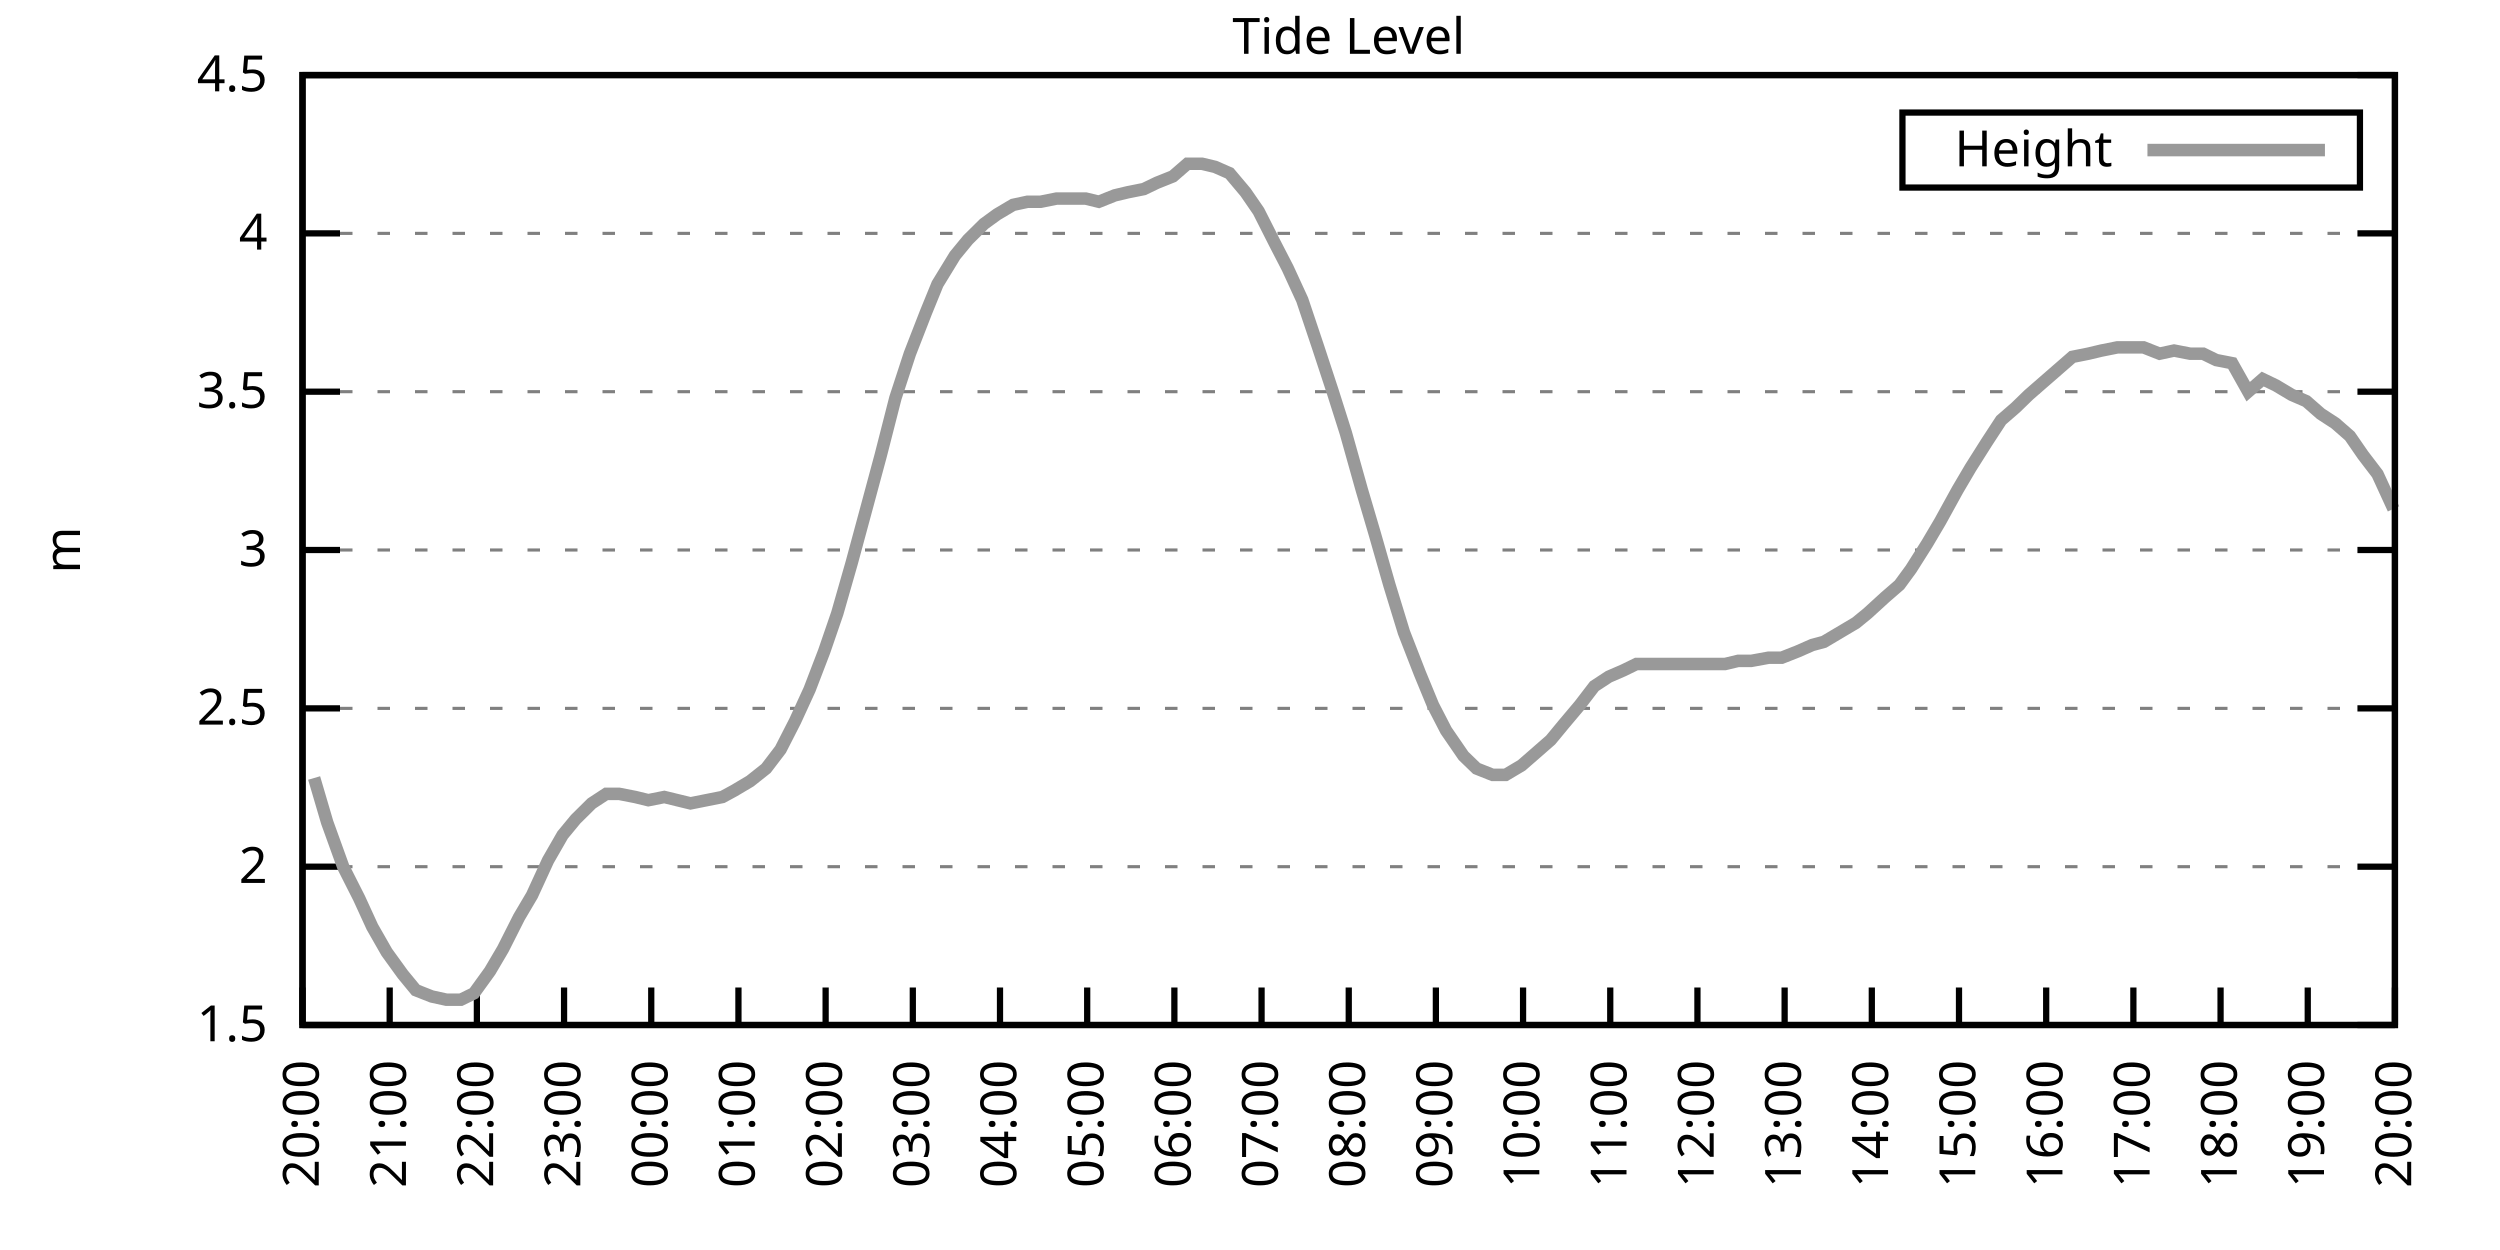
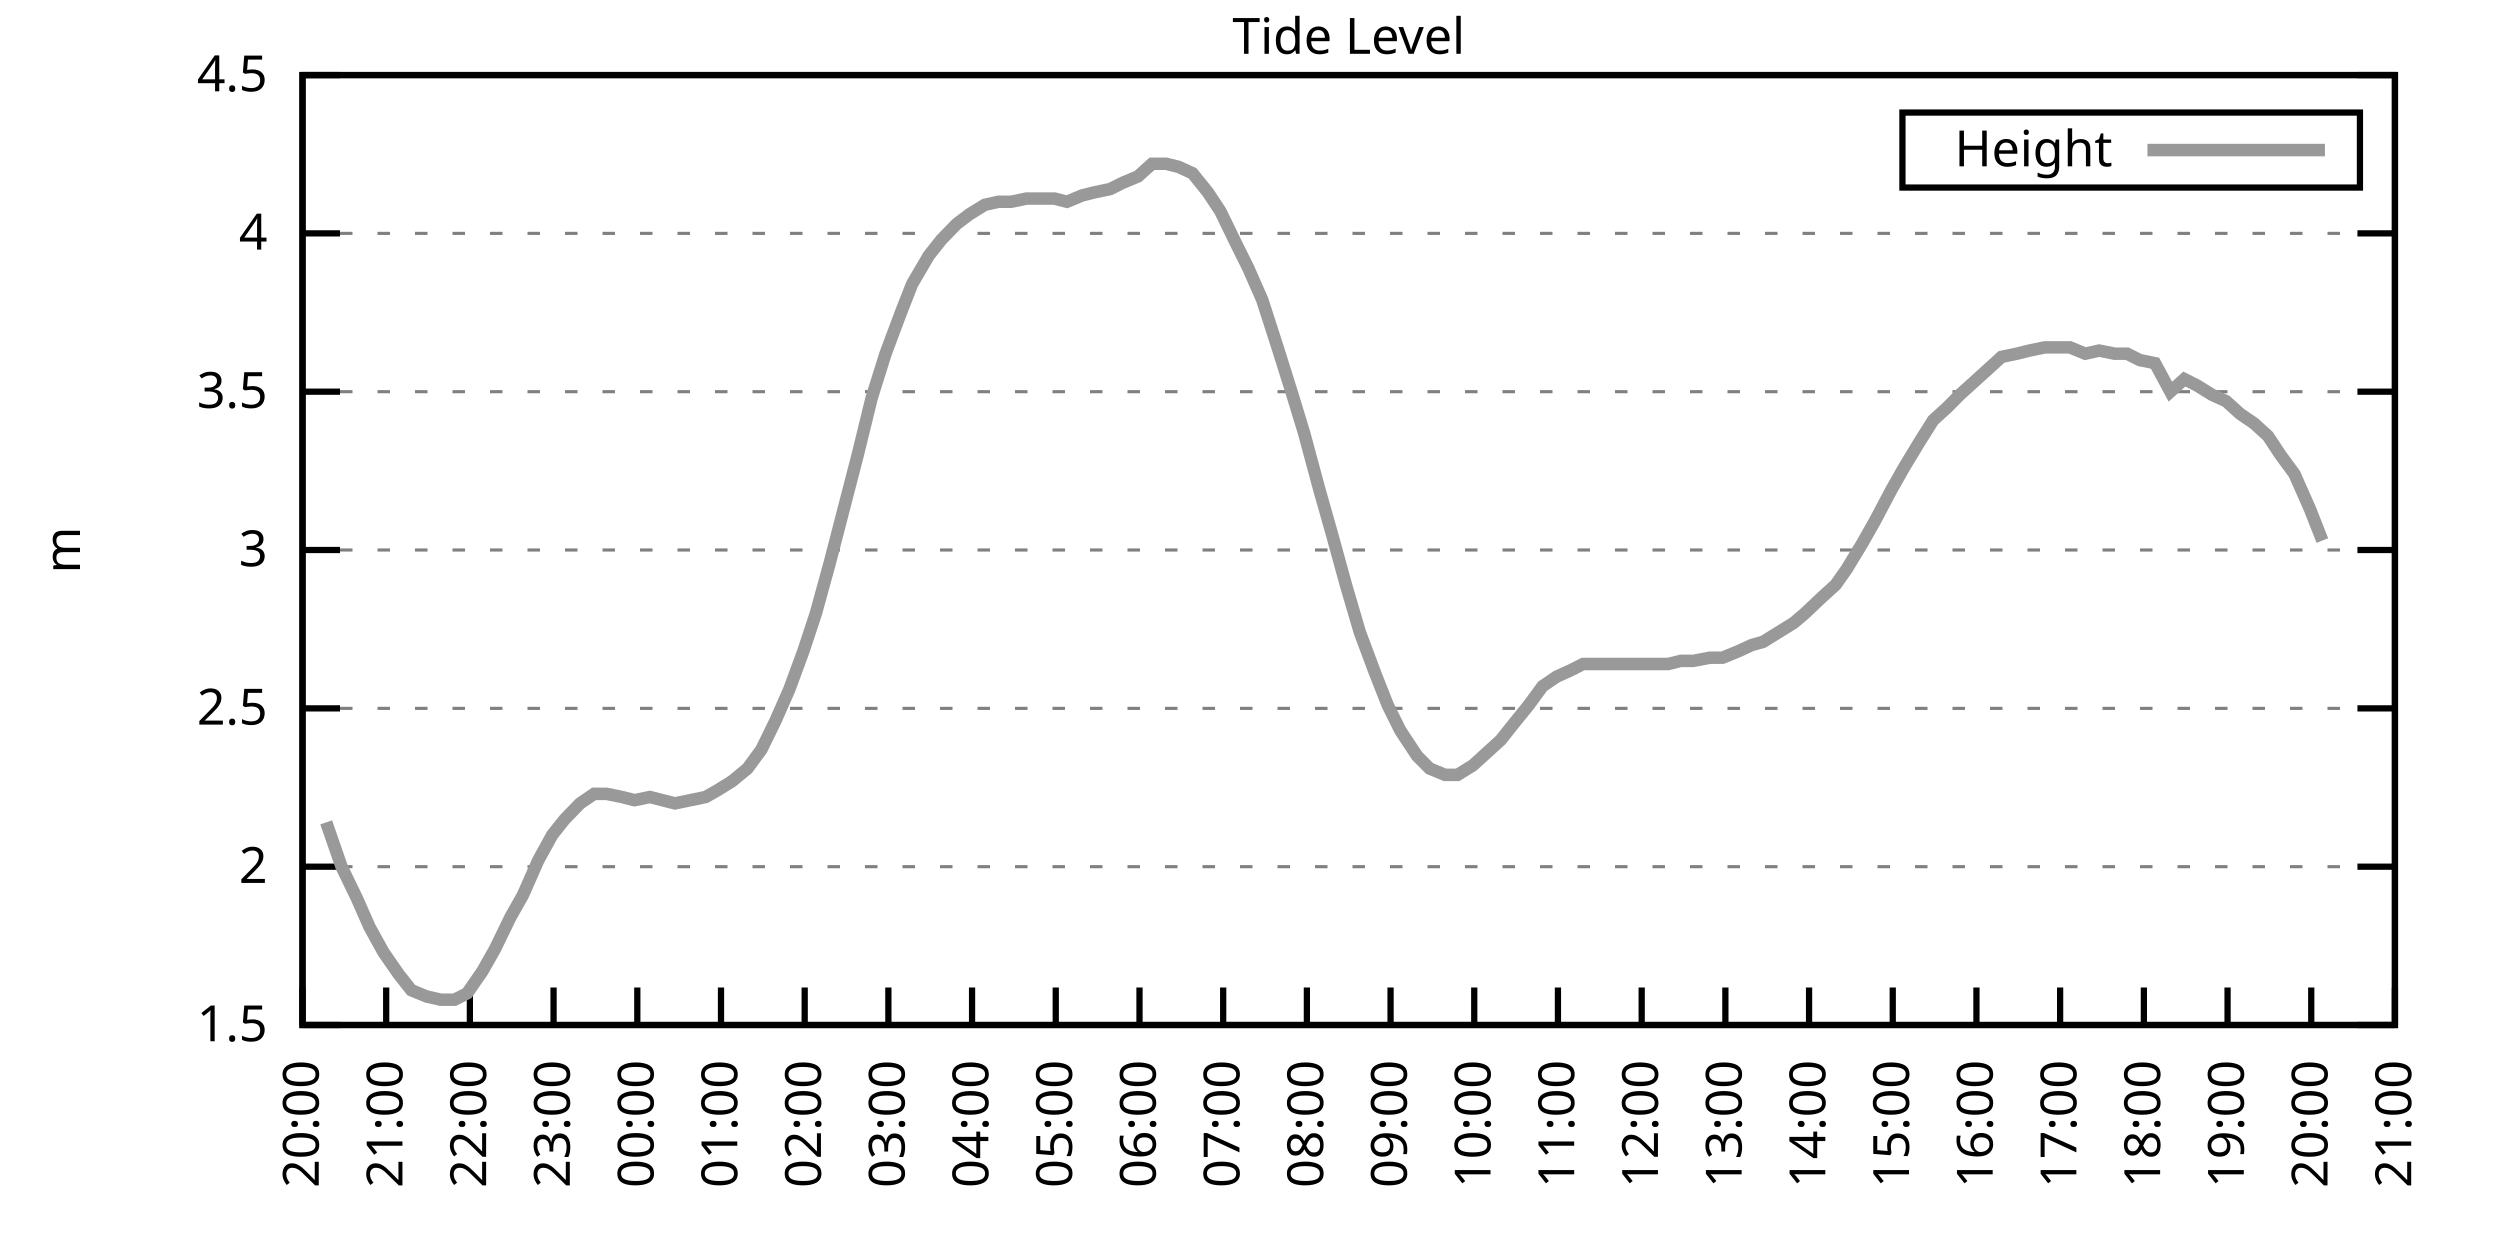
<svg xmlns="http://www.w3.org/2000/svg" xmlns:xlink="http://www.w3.org/1999/xlink" width="400" height="200" viewBox="0 0 400 200">
  <g id="gnuplot_canvas">
    <rect x="0" y="0" width="400" height="200" fill="none" />
    <defs>
      <circle id="gpDot" r="0.5" stroke-width="0.5" stroke="currentColor" />
      <path id="gpPt0" stroke-width="0.333" stroke="currentColor" d="M-1,0 h2 M0,-1 v2" />
      <path id="gpPt1" stroke-width="0.333" stroke="currentColor" d="M-1,-1 L1,1 M1,-1 L-1,1" />
      <path id="gpPt2" stroke-width="0.333" stroke="currentColor" d="M-1,0 L1,0 M0,-1 L0,1 M-1,-1 L1,1 M-1,1 L1,-1" />
      <rect id="gpPt3" stroke-width="0.333" stroke="currentColor" x="-1" y="-1" width="2" height="2" />
      <rect id="gpPt4" stroke-width="0.333" stroke="currentColor" fill="currentColor" x="-1" y="-1" width="2" height="2" />
      <circle id="gpPt5" stroke-width="0.333" stroke="currentColor" cx="0" cy="0" r="1" />
      <use xlink:href="#gpPt5" id="gpPt6" fill="currentColor" stroke="none" />
      <path id="gpPt7" stroke-width="0.333" stroke="currentColor" d="M0,-1.33 L-1.33,0.67 L1.33,0.67 z" />
      <use xlink:href="#gpPt7" id="gpPt8" fill="currentColor" stroke="none" />
      <use xlink:href="#gpPt7" id="gpPt9" stroke="currentColor" transform="rotate(180)" />
      <use xlink:href="#gpPt9" id="gpPt10" fill="currentColor" stroke="none" />
      <use xlink:href="#gpPt3" id="gpPt11" stroke="currentColor" transform="rotate(45)" />
      <use xlink:href="#gpPt11" id="gpPt12" fill="currentColor" stroke="none" />
      <path id="gpPt13" stroke-width="0.333" stroke="currentColor" d="M0,1.330 L1.265,0.411 L0.782,-1.067 L-0.782,-1.076 L-1.265,0.411 z" />
      <use xlink:href="#gpPt13" id="gpPt14" fill="currentColor" stroke="none" />
      <filter id="textbox" filterUnits="objectBoundingBox" x="0" y="0" height="1" width="1">
        <feFlood flood-color="white" flood-opacity="1" result="bgnd" />
        <feComposite in="SourceGraphic" in2="bgnd" operator="atop" />
      </filter>
      <filter id="greybox" filterUnits="objectBoundingBox" x="0" y="0" height="1" width="1">
        <feFlood flood-color="lightgrey" flood-opacity="1" result="grey" />
        <feComposite in="SourceGraphic" in2="grey" operator="atop" />
      </filter>
    </defs>
    <g fill="none" color="white" stroke="currentColor" stroke-width="1.00" stroke-linecap="butt" stroke-linejoin="miter">
</g>
    <g fill="none" color="black" stroke="currentColor" stroke-width="1.00" stroke-linecap="butt" stroke-linejoin="miter">
      <g stroke="none" shape-rendering="crispEdges">
        <polygon fill="rgb(255, 255, 255)" points="48.40,164.00 383.18,164.00 383.18,12.02 48.40,12.02 " />
      </g>
    </g>
    <g fill="none" color="black" stroke="currentColor" stroke-width="1.00" stroke-linecap="butt" stroke-linejoin="miter">
</g>
    <g fill="none" color="black" stroke="black" stroke-width="0.50" stroke-linecap="butt" stroke-linejoin="miter">
</g>
    <g fill="none" color="gray" stroke="currentColor" stroke-width="0.50" stroke-linecap="butt" stroke-linejoin="miter">
      <path stroke="gray" stroke-dasharray="2,4" class="gridline" d="M48.40,164.00 L383.19,164.00  " />
    </g>
    <g fill="none" color="gray" stroke="gray" stroke-width="1.00" stroke-linecap="butt" stroke-linejoin="miter">
</g>
    <g fill="none" color="black" stroke="currentColor" stroke-width="1.00" stroke-linecap="butt" stroke-linejoin="miter">
      <path stroke="black" d="M48.40,164.00 L54.40,164.00 M383.19,164.00 L377.19,164.00  " />
      <g transform="translate(42.80,166.60)" stroke="none" fill="black" font-family="Sans" font-size="8.00" text-anchor="end">
        <text>
          <tspan font-family="Sans"> 1.5</tspan>
        </text>
      </g>
    </g>
    <g fill="none" color="black" stroke="currentColor" stroke-width="1.00" stroke-linecap="butt" stroke-linejoin="miter">
</g>
    <g fill="none" color="black" stroke="black" stroke-width="0.50" stroke-linecap="butt" stroke-linejoin="miter">
</g>
    <g fill="none" color="gray" stroke="currentColor" stroke-width="0.50" stroke-linecap="butt" stroke-linejoin="miter">
      <path stroke="gray" stroke-dasharray="2,4" class="gridline" d="M48.40,138.67 L383.19,138.67  " />
    </g>
    <g fill="none" color="gray" stroke="gray" stroke-width="1.00" stroke-linecap="butt" stroke-linejoin="miter">
</g>
    <g fill="none" color="black" stroke="currentColor" stroke-width="1.00" stroke-linecap="butt" stroke-linejoin="miter">
      <path stroke="black" d="M48.40,138.67 L54.40,138.67 M383.19,138.67 L377.19,138.67  " />
      <g transform="translate(42.80,141.27)" stroke="none" fill="black" font-family="Sans" font-size="8.00" text-anchor="end">
        <text>
          <tspan font-family="Sans"> 2</tspan>
        </text>
      </g>
    </g>
    <g fill="none" color="black" stroke="currentColor" stroke-width="1.00" stroke-linecap="butt" stroke-linejoin="miter">
</g>
    <g fill="none" color="black" stroke="black" stroke-width="0.50" stroke-linecap="butt" stroke-linejoin="miter">
</g>
    <g fill="none" color="gray" stroke="currentColor" stroke-width="0.50" stroke-linecap="butt" stroke-linejoin="miter">
      <path stroke="gray" stroke-dasharray="2,4" class="gridline" d="M48.40,113.34 L383.19,113.34  " />
    </g>
    <g fill="none" color="gray" stroke="gray" stroke-width="1.00" stroke-linecap="butt" stroke-linejoin="miter">
</g>
    <g fill="none" color="black" stroke="currentColor" stroke-width="1.00" stroke-linecap="butt" stroke-linejoin="miter">
      <path stroke="black" d="M48.40,113.34 L54.40,113.34 M383.19,113.34 L377.19,113.34  " />
      <g transform="translate(42.80,115.94)" stroke="none" fill="black" font-family="Sans" font-size="8.00" text-anchor="end">
        <text>
          <tspan font-family="Sans"> 2.5</tspan>
        </text>
      </g>
    </g>
    <g fill="none" color="black" stroke="currentColor" stroke-width="1.00" stroke-linecap="butt" stroke-linejoin="miter">
</g>
    <g fill="none" color="black" stroke="black" stroke-width="0.50" stroke-linecap="butt" stroke-linejoin="miter">
</g>
    <g fill="none" color="gray" stroke="currentColor" stroke-width="0.50" stroke-linecap="butt" stroke-linejoin="miter">
      <path stroke="gray" stroke-dasharray="2,4" class="gridline" d="M48.40,88.00 L383.19,88.00  " />
    </g>
    <g fill="none" color="gray" stroke="gray" stroke-width="1.00" stroke-linecap="butt" stroke-linejoin="miter">
</g>
    <g fill="none" color="black" stroke="currentColor" stroke-width="1.00" stroke-linecap="butt" stroke-linejoin="miter">
      <path stroke="black" d="M48.40,88.00 L54.40,88.00 M383.19,88.00 L377.19,88.00  " />
      <g transform="translate(42.80,90.60)" stroke="none" fill="black" font-family="Sans" font-size="8.00" text-anchor="end">
        <text>
          <tspan font-family="Sans"> 3</tspan>
        </text>
      </g>
    </g>
    <g fill="none" color="black" stroke="currentColor" stroke-width="1.00" stroke-linecap="butt" stroke-linejoin="miter">
</g>
    <g fill="none" color="black" stroke="black" stroke-width="0.50" stroke-linecap="butt" stroke-linejoin="miter">
</g>
    <g fill="none" color="gray" stroke="currentColor" stroke-width="0.50" stroke-linecap="butt" stroke-linejoin="miter">
      <path stroke="gray" stroke-dasharray="2,4" class="gridline" d="M48.40,62.67 L383.19,62.67  " />
    </g>
    <g fill="none" color="gray" stroke="gray" stroke-width="1.00" stroke-linecap="butt" stroke-linejoin="miter">
</g>
    <g fill="none" color="black" stroke="currentColor" stroke-width="1.00" stroke-linecap="butt" stroke-linejoin="miter">
      <path stroke="black" d="M48.40,62.67 L54.40,62.67 M383.19,62.67 L377.19,62.67  " />
      <g transform="translate(42.80,65.27)" stroke="none" fill="black" font-family="Sans" font-size="8.00" text-anchor="end">
        <text>
          <tspan font-family="Sans"> 3.5</tspan>
        </text>
      </g>
    </g>
    <g fill="none" color="black" stroke="currentColor" stroke-width="1.00" stroke-linecap="butt" stroke-linejoin="miter">
</g>
    <g fill="none" color="black" stroke="black" stroke-width="0.50" stroke-linecap="butt" stroke-linejoin="miter">
</g>
    <g fill="none" color="gray" stroke="currentColor" stroke-width="0.50" stroke-linecap="butt" stroke-linejoin="miter">
      <path stroke="gray" stroke-dasharray="2,4" class="gridline" d="M48.40,37.34 L383.19,37.34  " />
    </g>
    <g fill="none" color="gray" stroke="gray" stroke-width="1.00" stroke-linecap="butt" stroke-linejoin="miter">
</g>
    <g fill="none" color="black" stroke="currentColor" stroke-width="1.00" stroke-linecap="butt" stroke-linejoin="miter">
      <path stroke="black" d="M48.40,37.34 L54.40,37.34 M383.19,37.34 L377.19,37.34  " />
      <g transform="translate(42.80,39.94)" stroke="none" fill="black" font-family="Sans" font-size="8.00" text-anchor="end">
        <text>
          <tspan font-family="Sans"> 4</tspan>
        </text>
      </g>
    </g>
    <g fill="none" color="black" stroke="currentColor" stroke-width="1.00" stroke-linecap="butt" stroke-linejoin="miter">
</g>
    <g fill="none" color="black" stroke="black" stroke-width="0.50" stroke-linecap="butt" stroke-linejoin="miter">
</g>
    <g fill="none" color="gray" stroke="currentColor" stroke-width="0.50" stroke-linecap="butt" stroke-linejoin="miter">
      <path stroke="gray" stroke-dasharray="2,4" class="gridline" d="M48.40,12.01 L383.19,12.01  " />
    </g>
    <g fill="none" color="gray" stroke="gray" stroke-width="1.00" stroke-linecap="butt" stroke-linejoin="miter">
</g>
    <g fill="none" color="black" stroke="currentColor" stroke-width="1.00" stroke-linecap="butt" stroke-linejoin="miter">
      <path stroke="black" d="M48.40,12.01 L54.40,12.01 M383.19,12.01 L377.19,12.01  " />
      <g transform="translate(42.80,14.61)" stroke="none" fill="black" font-family="Sans" font-size="8.00" text-anchor="end">
        <text>
          <tspan font-family="Sans"> 4.5</tspan>
        </text>
      </g>
    </g>
    <g fill="none" color="black" stroke="currentColor" stroke-width="1.00" stroke-linecap="butt" stroke-linejoin="miter">
      <path stroke="black" d="M48.40,164.00 L48.40,158.00  " />
      <g transform="translate(51.00,169.60) rotate(270.00)" stroke="none" fill="black" font-family="Sans" font-size="8.00" text-anchor="end">
        <text>
          <tspan font-family="Sans">20:00</tspan>
        </text>
      </g>
    </g>
    <g fill="none" color="black" stroke="currentColor" stroke-width="1.00" stroke-linecap="butt" stroke-linejoin="miter">
-       <path stroke="black" d="M62.35,164.00 L62.35,158.00  " />
-       <g transform="translate(64.95,169.60) rotate(270.00)" stroke="none" fill="black" font-family="Sans" font-size="8.00" text-anchor="end">
+       <path stroke="black" d="M61.79,164.00 L61.79,158.00  " />
+       <g transform="translate(64.39,169.60) rotate(270.00)" stroke="none" fill="black" font-family="Sans" font-size="8.00" text-anchor="end">
        <text>
          <tspan font-family="Sans">21:00</tspan>
        </text>
      </g>
    </g>
    <g fill="none" color="black" stroke="currentColor" stroke-width="1.00" stroke-linecap="butt" stroke-linejoin="miter">
-       <path stroke="black" d="M76.30,164.00 L76.30,158.00  " />
-       <g transform="translate(78.90,169.60) rotate(270.00)" stroke="none" fill="black" font-family="Sans" font-size="8.00" text-anchor="end">
+       <path stroke="black" d="M75.18,164.00 L75.18,158.00  " />
+       <g transform="translate(77.78,169.60) rotate(270.00)" stroke="none" fill="black" font-family="Sans" font-size="8.00" text-anchor="end">
        <text>
          <tspan font-family="Sans">22:00</tspan>
        </text>
      </g>
    </g>
    <g fill="none" color="black" stroke="currentColor" stroke-width="1.00" stroke-linecap="butt" stroke-linejoin="miter">
-       <path stroke="black" d="M90.25,164.00 L90.25,158.00  " />
-       <g transform="translate(92.85,169.60) rotate(270.00)" stroke="none" fill="black" font-family="Sans" font-size="8.00" text-anchor="end">
+       <path stroke="black" d="M88.57,164.00 L88.57,158.00  " />
+       <g transform="translate(91.17,169.60) rotate(270.00)" stroke="none" fill="black" font-family="Sans" font-size="8.00" text-anchor="end">
        <text>
          <tspan font-family="Sans">23:00</tspan>
        </text>
      </g>
    </g>
    <g fill="none" color="black" stroke="currentColor" stroke-width="1.00" stroke-linecap="butt" stroke-linejoin="miter">
-       <path stroke="black" d="M104.20,164.00 L104.20,158.00  " />
-       <g transform="translate(106.80,169.60) rotate(270.00)" stroke="none" fill="black" font-family="Sans" font-size="8.00" text-anchor="end">
+       <path stroke="black" d="M101.97,164.00 L101.97,158.00  " />
+       <g transform="translate(104.57,169.60) rotate(270.00)" stroke="none" fill="black" font-family="Sans" font-size="8.00" text-anchor="end">
        <text>
          <tspan font-family="Sans">00:00</tspan>
        </text>
      </g>
    </g>
    <g fill="none" color="black" stroke="currentColor" stroke-width="1.00" stroke-linecap="butt" stroke-linejoin="miter">
-       <path stroke="black" d="M118.15,164.00 L118.15,158.00  " />
-       <g transform="translate(120.75,169.60) rotate(270.00)" stroke="none" fill="black" font-family="Sans" font-size="8.00" text-anchor="end">
+       <path stroke="black" d="M115.36,164.00 L115.36,158.00  " />
+       <g transform="translate(117.96,169.60) rotate(270.00)" stroke="none" fill="black" font-family="Sans" font-size="8.00" text-anchor="end">
        <text>
          <tspan font-family="Sans">01:00</tspan>
        </text>
      </g>
    </g>
    <g fill="none" color="black" stroke="currentColor" stroke-width="1.00" stroke-linecap="butt" stroke-linejoin="miter">
-       <path stroke="black" d="M132.10,164.00 L132.10,158.00  " />
-       <g transform="translate(134.70,169.60) rotate(270.00)" stroke="none" fill="black" font-family="Sans" font-size="8.00" text-anchor="end">
+       <path stroke="black" d="M128.75,164.00 L128.75,158.00  " />
+       <g transform="translate(131.35,169.60) rotate(270.00)" stroke="none" fill="black" font-family="Sans" font-size="8.00" text-anchor="end">
        <text>
          <tspan font-family="Sans">02:00</tspan>
        </text>
      </g>
    </g>
    <g fill="none" color="black" stroke="currentColor" stroke-width="1.00" stroke-linecap="butt" stroke-linejoin="miter">
-       <path stroke="black" d="M146.05,164.00 L146.05,158.00  " />
-       <g transform="translate(148.65,169.60) rotate(270.00)" stroke="none" fill="black" font-family="Sans" font-size="8.00" text-anchor="end">
+       <path stroke="black" d="M142.14,164.00 L142.14,158.00  " />
+       <g transform="translate(144.74,169.60) rotate(270.00)" stroke="none" fill="black" font-family="Sans" font-size="8.00" text-anchor="end">
        <text>
          <tspan font-family="Sans">03:00</tspan>
        </text>
      </g>
    </g>
    <g fill="none" color="black" stroke="currentColor" stroke-width="1.00" stroke-linecap="butt" stroke-linejoin="miter">
-       <path stroke="black" d="M160.00,164.00 L160.00,158.00  " />
-       <g transform="translate(162.60,169.60) rotate(270.00)" stroke="none" fill="black" font-family="Sans" font-size="8.00" text-anchor="end">
+       <path stroke="black" d="M155.53,164.00 L155.53,158.00  " />
+       <g transform="translate(158.13,169.60) rotate(270.00)" stroke="none" fill="black" font-family="Sans" font-size="8.00" text-anchor="end">
        <text>
          <tspan font-family="Sans">04:00</tspan>
        </text>
      </g>
    </g>
    <g fill="none" color="black" stroke="currentColor" stroke-width="1.00" stroke-linecap="butt" stroke-linejoin="miter">
-       <path stroke="black" d="M173.95,164.00 L173.95,158.00  " />
-       <g transform="translate(176.55,169.60) rotate(270.00)" stroke="none" fill="black" font-family="Sans" font-size="8.00" text-anchor="end">
+       <path stroke="black" d="M168.92,164.00 L168.92,158.00  " />
+       <g transform="translate(171.52,169.60) rotate(270.00)" stroke="none" fill="black" font-family="Sans" font-size="8.00" text-anchor="end">
        <text>
          <tspan font-family="Sans">05:00</tspan>
        </text>
      </g>
    </g>
    <g fill="none" color="black" stroke="currentColor" stroke-width="1.00" stroke-linecap="butt" stroke-linejoin="miter">
-       <path stroke="black" d="M187.90,164.00 L187.90,158.00  " />
-       <g transform="translate(190.50,169.60) rotate(270.00)" stroke="none" fill="black" font-family="Sans" font-size="8.00" text-anchor="end">
+       <path stroke="black" d="M182.32,164.00 L182.32,158.00  " />
+       <g transform="translate(184.92,169.60) rotate(270.00)" stroke="none" fill="black" font-family="Sans" font-size="8.00" text-anchor="end">
        <text>
          <tspan font-family="Sans">06:00</tspan>
        </text>
      </g>
    </g>
    <g fill="none" color="black" stroke="currentColor" stroke-width="1.00" stroke-linecap="butt" stroke-linejoin="miter">
-       <path stroke="black" d="M201.85,164.00 L201.85,158.00  " />
-       <g transform="translate(204.45,169.60) rotate(270.00)" stroke="none" fill="black" font-family="Sans" font-size="8.00" text-anchor="end">
+       <path stroke="black" d="M195.71,164.00 L195.71,158.00  " />
+       <g transform="translate(198.31,169.60) rotate(270.00)" stroke="none" fill="black" font-family="Sans" font-size="8.00" text-anchor="end">
        <text>
          <tspan font-family="Sans">07:00</tspan>
        </text>
      </g>
    </g>
    <g fill="none" color="black" stroke="currentColor" stroke-width="1.00" stroke-linecap="butt" stroke-linejoin="miter">
-       <path stroke="black" d="M215.80,164.00 L215.80,158.00  " />
-       <g transform="translate(218.40,169.60) rotate(270.00)" stroke="none" fill="black" font-family="Sans" font-size="8.00" text-anchor="end">
+       <path stroke="black" d="M209.10,164.00 L209.10,158.00  " />
+       <g transform="translate(211.70,169.60) rotate(270.00)" stroke="none" fill="black" font-family="Sans" font-size="8.00" text-anchor="end">
        <text>
          <tspan font-family="Sans">08:00</tspan>
        </text>
      </g>
    </g>
    <g fill="none" color="black" stroke="currentColor" stroke-width="1.00" stroke-linecap="butt" stroke-linejoin="miter">
-       <path stroke="black" d="M229.74,164.00 L229.74,158.00  " />
-       <g transform="translate(232.34,169.60) rotate(270.00)" stroke="none" fill="black" font-family="Sans" font-size="8.00" text-anchor="end">
+       <path stroke="black" d="M222.49,164.00 L222.49,158.00  " />
+       <g transform="translate(225.09,169.60) rotate(270.00)" stroke="none" fill="black" font-family="Sans" font-size="8.00" text-anchor="end">
        <text>
          <tspan font-family="Sans">09:00</tspan>
        </text>
      </g>
    </g>
    <g fill="none" color="black" stroke="currentColor" stroke-width="1.00" stroke-linecap="butt" stroke-linejoin="miter">
-       <path stroke="black" d="M243.69,164.00 L243.69,158.00  " />
-       <g transform="translate(246.29,169.60) rotate(270.00)" stroke="none" fill="black" font-family="Sans" font-size="8.00" text-anchor="end">
+       <path stroke="black" d="M235.88,164.00 L235.88,158.00  " />
+       <g transform="translate(238.48,169.60) rotate(270.00)" stroke="none" fill="black" font-family="Sans" font-size="8.00" text-anchor="end">
        <text>
          <tspan font-family="Sans">10:00</tspan>
        </text>
      </g>
    </g>
    <g fill="none" color="black" stroke="currentColor" stroke-width="1.00" stroke-linecap="butt" stroke-linejoin="miter">
-       <path stroke="black" d="M257.64,164.00 L257.64,158.00  " />
-       <g transform="translate(260.24,169.60) rotate(270.00)" stroke="none" fill="black" font-family="Sans" font-size="8.00" text-anchor="end">
+       <path stroke="black" d="M249.27,164.00 L249.27,158.00  " />
+       <g transform="translate(251.87,169.60) rotate(270.00)" stroke="none" fill="black" font-family="Sans" font-size="8.00" text-anchor="end">
        <text>
          <tspan font-family="Sans">11:00</tspan>
        </text>
      </g>
    </g>
    <g fill="none" color="black" stroke="currentColor" stroke-width="1.00" stroke-linecap="butt" stroke-linejoin="miter">
-       <path stroke="black" d="M271.59,164.00 L271.59,158.00  " />
-       <g transform="translate(274.19,169.60) rotate(270.00)" stroke="none" fill="black" font-family="Sans" font-size="8.00" text-anchor="end">
+       <path stroke="black" d="M262.67,164.00 L262.67,158.00  " />
+       <g transform="translate(265.27,169.60) rotate(270.00)" stroke="none" fill="black" font-family="Sans" font-size="8.00" text-anchor="end">
        <text>
          <tspan font-family="Sans">12:00</tspan>
        </text>
      </g>
    </g>
    <g fill="none" color="black" stroke="currentColor" stroke-width="1.00" stroke-linecap="butt" stroke-linejoin="miter">
-       <path stroke="black" d="M285.54,164.00 L285.54,158.00  " />
-       <g transform="translate(288.14,169.60) rotate(270.00)" stroke="none" fill="black" font-family="Sans" font-size="8.00" text-anchor="end">
+       <path stroke="black" d="M276.06,164.00 L276.06,158.00  " />
+       <g transform="translate(278.66,169.60) rotate(270.00)" stroke="none" fill="black" font-family="Sans" font-size="8.00" text-anchor="end">
        <text>
          <tspan font-family="Sans">13:00</tspan>
        </text>
      </g>
    </g>
    <g fill="none" color="black" stroke="currentColor" stroke-width="1.00" stroke-linecap="butt" stroke-linejoin="miter">
-       <path stroke="black" d="M299.49,164.00 L299.49,158.00  " />
-       <g transform="translate(302.09,169.60) rotate(270.00)" stroke="none" fill="black" font-family="Sans" font-size="8.00" text-anchor="end">
+       <path stroke="black" d="M289.45,164.00 L289.45,158.00  " />
+       <g transform="translate(292.05,169.60) rotate(270.00)" stroke="none" fill="black" font-family="Sans" font-size="8.00" text-anchor="end">
        <text>
          <tspan font-family="Sans">14:00</tspan>
        </text>
      </g>
    </g>
    <g fill="none" color="black" stroke="currentColor" stroke-width="1.00" stroke-linecap="butt" stroke-linejoin="miter">
-       <path stroke="black" d="M313.44,164.00 L313.44,158.00  " />
-       <g transform="translate(316.04,169.60) rotate(270.00)" stroke="none" fill="black" font-family="Sans" font-size="8.00" text-anchor="end">
+       <path stroke="black" d="M302.84,164.00 L302.84,158.00  " />
+       <g transform="translate(305.44,169.60) rotate(270.00)" stroke="none" fill="black" font-family="Sans" font-size="8.00" text-anchor="end">
        <text>
          <tspan font-family="Sans">15:00</tspan>
        </text>
      </g>
    </g>
    <g fill="none" color="black" stroke="currentColor" stroke-width="1.00" stroke-linecap="butt" stroke-linejoin="miter">
-       <path stroke="black" d="M327.39,164.00 L327.39,158.00  " />
-       <g transform="translate(329.99,169.60) rotate(270.00)" stroke="none" fill="black" font-family="Sans" font-size="8.00" text-anchor="end">
+       <path stroke="black" d="M316.23,164.00 L316.23,158.00  " />
+       <g transform="translate(318.83,169.60) rotate(270.00)" stroke="none" fill="black" font-family="Sans" font-size="8.00" text-anchor="end">
        <text>
          <tspan font-family="Sans">16:00</tspan>
        </text>
      </g>
    </g>
    <g fill="none" color="black" stroke="currentColor" stroke-width="1.00" stroke-linecap="butt" stroke-linejoin="miter">
-       <path stroke="black" d="M341.34,164.00 L341.34,158.00  " />
-       <g transform="translate(343.94,169.60) rotate(270.00)" stroke="none" fill="black" font-family="Sans" font-size="8.00" text-anchor="end">
+       <path stroke="black" d="M329.62,164.00 L329.62,158.00  " />
+       <g transform="translate(332.22,169.60) rotate(270.00)" stroke="none" fill="black" font-family="Sans" font-size="8.00" text-anchor="end">
        <text>
          <tspan font-family="Sans">17:00</tspan>
        </text>
      </g>
    </g>
    <g fill="none" color="black" stroke="currentColor" stroke-width="1.00" stroke-linecap="butt" stroke-linejoin="miter">
-       <path stroke="black" d="M355.29,164.00 L355.29,158.00  " />
-       <g transform="translate(357.89,169.60) rotate(270.00)" stroke="none" fill="black" font-family="Sans" font-size="8.00" text-anchor="end">
+       <path stroke="black" d="M343.02,164.00 L343.02,158.00  " />
+       <g transform="translate(345.62,169.60) rotate(270.00)" stroke="none" fill="black" font-family="Sans" font-size="8.00" text-anchor="end">
        <text>
          <tspan font-family="Sans">18:00</tspan>
        </text>
      </g>
    </g>
    <g fill="none" color="black" stroke="currentColor" stroke-width="1.00" stroke-linecap="butt" stroke-linejoin="miter">
-       <path stroke="black" d="M369.24,164.00 L369.24,158.00  " />
-       <g transform="translate(371.84,169.60) rotate(270.00)" stroke="none" fill="black" font-family="Sans" font-size="8.00" text-anchor="end">
+       <path stroke="black" d="M356.41,164.00 L356.41,158.00  " />
+       <g transform="translate(359.01,169.60) rotate(270.00)" stroke="none" fill="black" font-family="Sans" font-size="8.00" text-anchor="end">
        <text>
          <tspan font-family="Sans">19:00</tspan>
+         </text>
+       </g>
+     </g>
+     <g fill="none" color="black" stroke="currentColor" stroke-width="1.00" stroke-linecap="butt" stroke-linejoin="miter">
+       <path stroke="black" d="M369.80,164.00 L369.80,158.00  " />
+       <g transform="translate(372.40,169.60) rotate(270.00)" stroke="none" fill="black" font-family="Sans" font-size="8.00" text-anchor="end">
+         <text>
+           <tspan font-family="Sans">20:00</tspan>
        </text>
      </g>
    </g>
    <g fill="none" color="black" stroke="currentColor" stroke-width="1.00" stroke-linecap="butt" stroke-linejoin="miter">
      <path stroke="black" d="M383.19,164.00 L383.19,158.00  " />
      <g transform="translate(385.79,169.60) rotate(270.00)" stroke="none" fill="black" font-family="Sans" font-size="8.00" text-anchor="end">
        <text>
-           <tspan font-family="Sans">20:00</tspan>
+           <tspan font-family="Sans">21:00</tspan>
        </text>
      </g>
    </g>
    <g fill="none" color="black" stroke="currentColor" stroke-width="1.00" stroke-linecap="butt" stroke-linejoin="miter">
</g>
    <g fill="none" color="black" stroke="currentColor" stroke-width="1.00" stroke-linecap="butt" stroke-linejoin="miter">
      <path stroke="black" d="M48.40,12.01 L48.40,164.00 L383.19,164.00 L383.19,12.01 L48.40,12.01 Z  " />
    </g>
    <g fill="none" color="black" stroke="currentColor" stroke-width="1.00" stroke-linecap="butt" stroke-linejoin="miter">
</g>
    <g fill="none" color="black" stroke="currentColor" stroke-width="1.00" stroke-linecap="butt" stroke-linejoin="miter">
      <path stroke="black" d="M304.39,30.01 L304.39,18.01 L377.59,18.01 L377.59,30.01 L304.39,30.01 Z  " />
    </g>
    <g id="Tide_level_plot_1">
      <g fill="none" color="white" stroke="black" stroke-width="2.00" stroke-linecap="butt" stroke-linejoin="miter">
</g>
      <g fill="none" color="black" stroke="currentColor" stroke-width="2.00" stroke-linecap="butt" stroke-linejoin="miter">
        <g transform="translate(337.99,26.61)" stroke="none" fill="black" font-family="Sans" font-size="8.00" text-anchor="end">
          <text>
            <tspan font-family="Sans">Height</tspan>
          </text>
        </g>
      </g>
      <g fill="none" color="black" stroke="currentColor" stroke-width="2.00" stroke-linecap="butt" stroke-linejoin="miter">
-         <path stroke="rgb(153, 153, 153)" d="M343.59,24.01 L371.99,24.01 M50.26,124.48 L52.35,131.58 L54.91,138.67 L57.47,143.73 L59.56,148.29 L61.88,152.35   L64.44,155.89 L66.53,158.43 L69.09,159.44 L71.42,159.95 L73.74,159.95 L75.83,158.93 L78.39,155.39 L80.48,151.84   L83.04,146.77 L85.13,143.23 L87.69,137.66 L90.02,133.60 L92.11,131.07 L94.67,128.54 L96.99,127.02 L99.08,127.02   L101.64,127.52 L103.73,128.03 L106.29,127.52 L108.38,128.03 L110.48,128.54 L113.03,128.03 L115.59,127.52 L117.45,126.51   L120.01,124.99 L122.57,122.96 L124.89,119.92 L127.22,115.36 L129.54,110.30 L131.87,104.22 L133.96,98.14 L136.28,90.03   L138.61,81.42 L140.93,72.81 L143.26,63.69 L145.58,56.59 L148.14,50.01 L150.00,45.45 L152.79,40.89 L154.88,38.35   L157.44,35.82 L159.53,34.30 L162.09,32.78 L164.41,32.28 L166.51,32.28 L169.06,31.77 L171.39,31.77 L173.71,31.77   L175.81,32.28 L178.36,31.26 L180.46,30.76 L183.01,30.25 L185.11,29.24 L187.66,28.22 L189.99,26.20 L192.31,26.20   L194.41,26.70 L196.73,27.72 L199.29,30.76 L201.38,33.80 L203.94,38.86 L206.03,42.91 L208.36,47.98 L210.91,55.58   L213.24,62.67 L215.33,69.26 L217.89,78.38 L219.98,85.47 L222.30,93.58 L224.63,101.18 L227.19,107.76 L229.28,112.83   L231.37,116.88 L234.16,120.94 L236.25,122.96 L238.81,123.98 L240.90,123.98 L243.46,122.46 L245.79,120.43 L248.11,118.40   L250.20,115.87 L252.76,112.83 L255.09,109.79 L257.41,108.27 L259.74,107.26 L261.83,106.24 L264.39,106.24 L266.71,106.24   L269.04,106.24 L271.36,106.24 L273.45,106.24 L276.01,106.24 L278.10,105.74 L280.20,105.74 L282.99,105.23 L285.08,105.23   L287.64,104.22 L289.96,103.20 L291.82,102.70 L294.38,101.18 L296.94,99.66 L298.80,98.14 L301.58,95.60 L303.91,93.58   L305.77,91.04 L308.33,86.99 L310.42,83.45 L313.21,78.38 L315.30,74.83 L317.86,70.78 L320.18,67.23 L322.51,65.21   L324.60,63.18 L326.93,61.15 L329.25,59.13 L331.58,57.10 L334.13,56.59 L336.23,56.09 L338.78,55.58 L341.11,55.58   L342.97,55.58 L345.53,56.59 L347.85,56.09 L350.41,56.59 L352.50,56.59 L354.59,57.61 L357.15,58.11 L359.71,62.67   L362.03,60.65 L364.13,61.66 L366.68,63.18 L369.01,64.19 L371.33,66.22 L373.66,67.74 L375.98,69.77 L378.08,72.81   L380.40,75.85 L382.96,81.42  " />
+         <path stroke="rgb(153, 153, 153)" d="M343.59,24.01 L371.99,24.01 M52.19,131.58 L54.65,138.67 L57.10,143.73 L59.11,148.29 L61.35,152.35 L63.80,155.89   L65.81,158.43 L68.26,159.44 L70.50,159.95 L72.73,159.95 L74.74,158.93 L77.19,155.39 L79.20,151.84 L81.66,146.77   L83.66,143.23 L86.12,137.66 L88.35,133.60 L90.36,131.07 L92.82,128.54 L95.05,127.02 L97.06,127.02 L99.51,127.52   L101.52,128.03 L103.98,127.52 L105.98,128.03 L107.99,128.54 L110.45,128.03 L112.90,127.52 L114.69,126.51 L117.14,124.99   L119.60,122.96 L121.83,119.92 L124.06,115.36 L126.29,110.30 L128.53,104.22 L130.54,98.14 L132.77,90.03 L135.00,81.42   L137.23,72.81 L139.46,63.69 L141.69,56.59 L144.15,50.01 L145.94,45.45 L148.61,40.89 L150.62,38.35 L153.08,35.82   L155.09,34.30 L157.54,32.78 L159.77,32.28 L161.78,32.28 L164.24,31.77 L166.47,31.77 L168.70,31.77 L170.71,32.28   L173.17,31.26 L175.17,30.76 L177.63,30.25 L179.64,29.24 L182.09,28.22 L184.32,26.20 L186.56,26.20 L188.57,26.70   L190.80,27.72 L193.25,30.76 L195.26,33.80 L197.72,38.86 L199.73,42.91 L201.96,47.98 L204.41,55.58 L206.64,62.67   L208.65,69.26 L211.11,78.38 L213.12,85.47 L215.35,93.58 L217.58,101.18 L220.04,107.76 L222.04,112.83 L224.05,116.88   L226.73,120.94 L228.74,122.96 L231.20,123.98 L233.20,123.98 L235.66,122.46 L237.89,120.43 L240.12,118.40 L242.13,115.87   L244.59,112.83 L246.82,109.79 L249.05,108.27 L251.28,107.26 L253.29,106.24 L255.75,106.24 L257.98,106.24 L260.21,106.24   L262.44,106.24 L264.45,106.24 L266.91,106.24 L268.92,105.74 L270.92,105.74 L273.60,105.23 L275.61,105.23 L278.07,104.22   L280.30,103.20 L282.08,102.70 L284.54,101.18 L286.99,99.66 L288.78,98.14 L291.46,95.60 L293.69,93.58 L295.48,91.04   L297.93,86.99 L299.94,83.45 L302.62,78.38 L304.63,74.83 L307.08,70.78 L309.31,67.23 L311.54,65.21 L313.55,63.18   L315.79,61.15 L318.02,59.13 L320.25,57.10 L322.70,56.59 L324.71,56.09 L327.17,55.58 L329.40,55.58 L331.19,55.58   L333.64,56.59 L335.87,56.09 L338.33,56.59 L340.34,56.59 L342.35,57.61 L344.80,58.11 L347.26,62.67 L349.49,60.65   L351.50,61.66 L353.95,63.18 L356.18,64.19 L358.42,66.22 L360.65,67.74 L362.88,69.77 L364.89,72.81 L367.12,75.85   L369.58,81.42 L371.58,86.49  " />
      </g>
    </g>
    <g fill="none" color="black" stroke="currentColor" stroke-width="2.00" stroke-linecap="butt" stroke-linejoin="miter">
</g>
    <g fill="none" color="black" stroke="black" stroke-width="1.00" stroke-linecap="butt" stroke-linejoin="miter">
</g>
    <g fill="none" color="black" stroke="currentColor" stroke-width="1.00" stroke-linecap="butt" stroke-linejoin="miter">
      <path stroke="black" d="M48.40,12.01 L48.40,164.00 L383.19,164.00 L383.19,12.01 L48.40,12.01 Z  " />
      <g transform="translate(12.80,88.01) rotate(270.00)" stroke="none" fill="black" font-family="Sans" font-size="8.00" text-anchor="middle">
        <text>
          <tspan font-family="Sans">m</tspan>
        </text>
      </g>
    </g>
    <g fill="none" color="black" stroke="currentColor" stroke-width="1.00" stroke-linecap="butt" stroke-linejoin="miter">
</g>
    <g fill="none" color="black" stroke="currentColor" stroke-width="1.00" stroke-linecap="butt" stroke-linejoin="miter">
      <g transform="translate(215.79,8.61)" stroke="none" fill="black" font-family="Sans" font-size="8.00" text-anchor="middle">
        <text>
          <tspan font-family="Sans">Tide Level</tspan>
        </text>
      </g>
    </g>
    <g fill="none" color="black" stroke="currentColor" stroke-width="1.00" stroke-linecap="butt" stroke-linejoin="miter">
</g>
  </g>
</svg>
